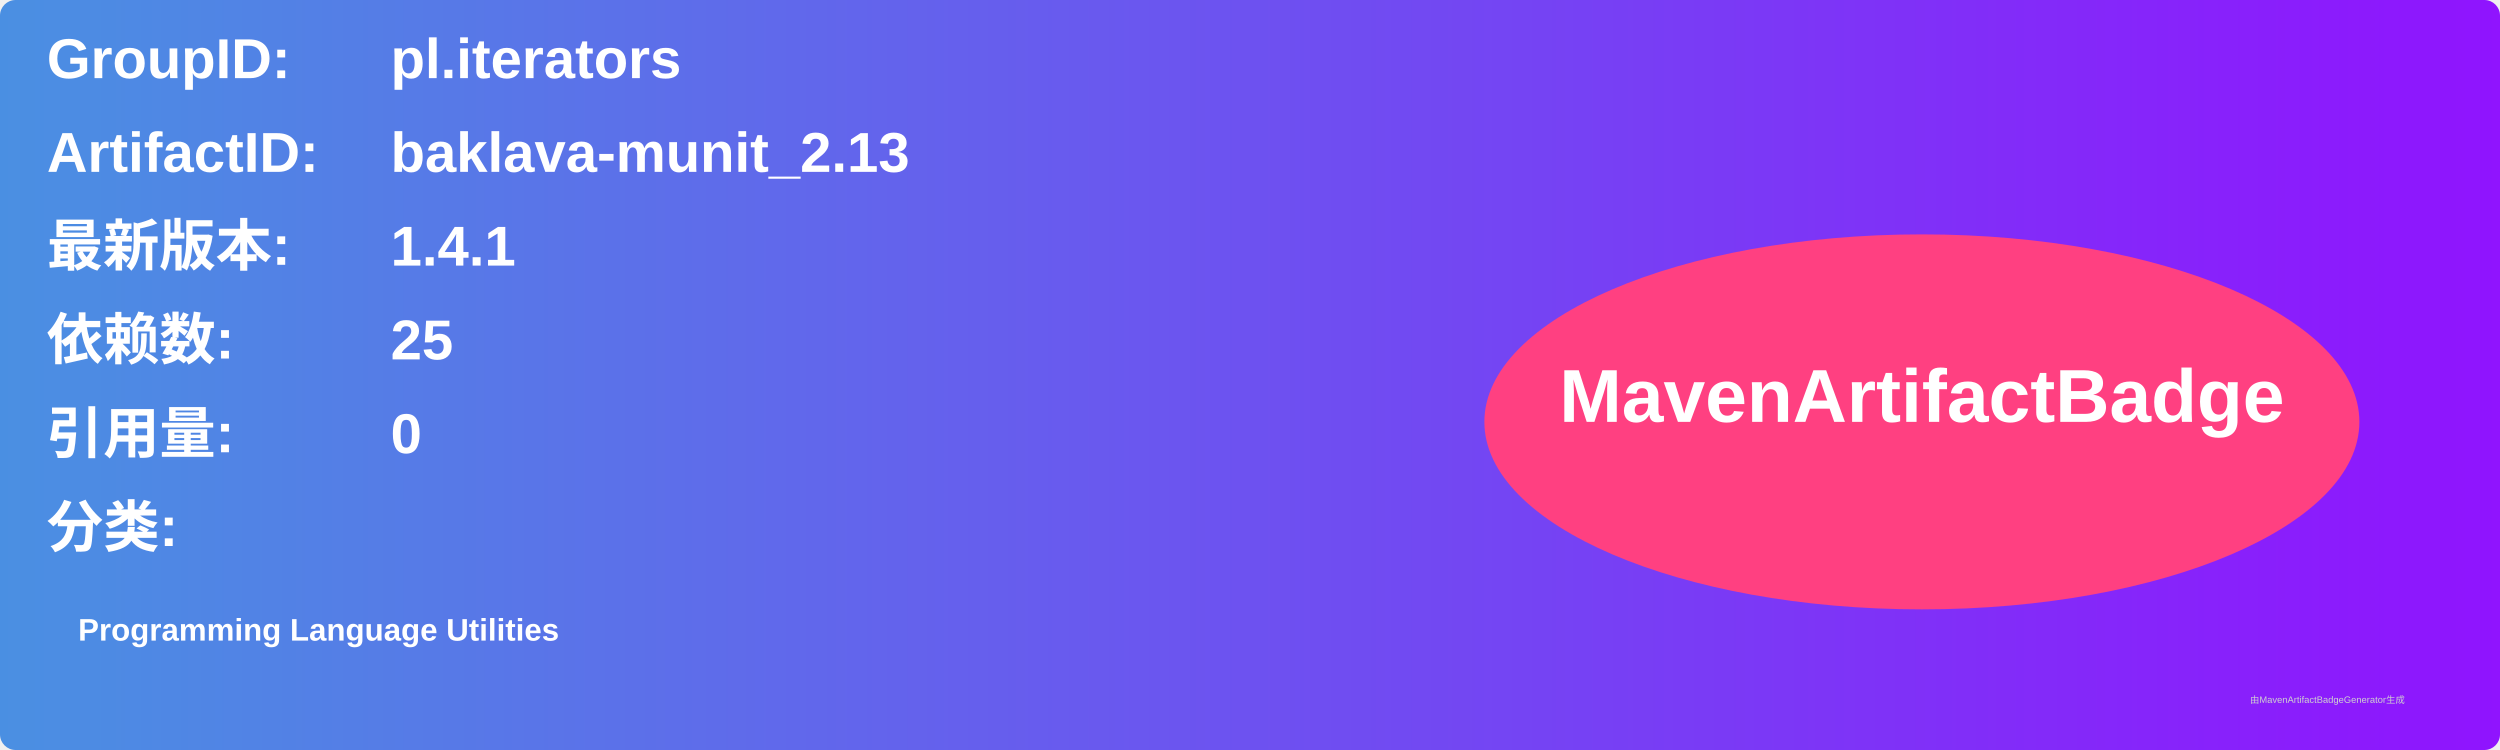
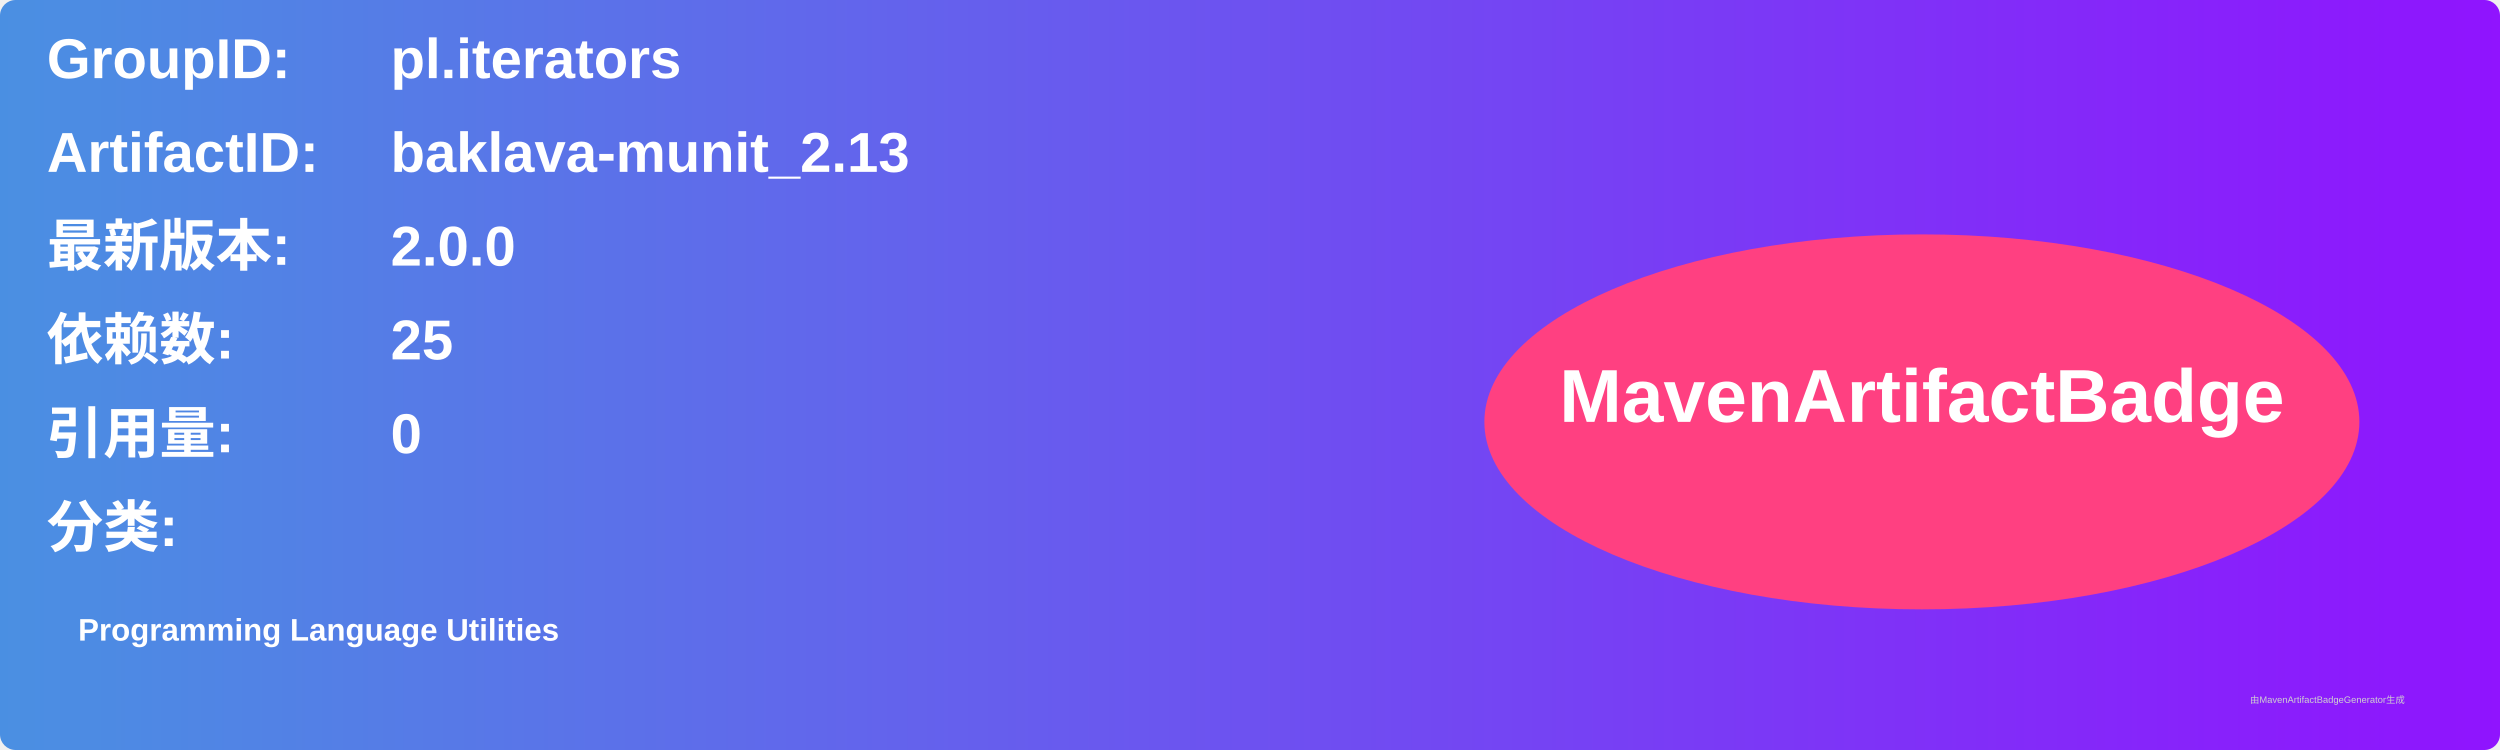
<svg xmlns="http://www.w3.org/2000/svg" width="800" height="240" viewBox="0 0 800 240">
  <linearGradient id="grad" x1="0%" y1="0%" x2="100%" y2="0%">
    <stop offset="0%" stop-color="#4a90e2" />
    <stop offset="100%" stop-color="#9013fe" />
  </linearGradient>
  <rect width="100%" height="100%" rx="5" ry="5" fill="url(#grad)" />
  <g transform="translate(15, 15)">
    <text x="0" y="10" font-family="Arial" font-size="18" fill="white" font-weight="bold" width="260">GroupID:</text>
    <text x="110" y="10" font-family="Arial" font-size="18" fill="white" font-weight="bold" width="460">pl.iterators</text>
    <text x="0" y="40" font-family="Arial" font-size="18" fill="white" font-weight="bold" width="260">ArtifactID:</text>
    <text x="110" y="40" font-family="Arial" font-size="18" fill="white" font-weight="bold" width="460">baklava-munit_2.13</text>
    <text x="0" y="70" font-family="Arial" font-size="18" fill="white" font-weight="bold">最新版本:</text>
    <text x="110" y="70" font-family="Arial" font-size="18" fill="white" font-weight="bold">
-       <tspan font-weight="bold">1.4.1</tspan>
+       <tspan font-weight="bold">2.0.0</tspan>
    </text>
    <text x="0" y="100" font-family="Arial" font-size="18" fill="white" font-weight="bold">依赖数: </text>
    <text x="110" y="100" font-family="Arial" font-size="18" fill="white">
      <tspan font-weight="bold">25</tspan>
    </text>
    <text x="0" y="130" font-family="Arial" font-size="18" fill="white" font-weight="bold">引用量: </text>
    <text x="110" y="130" font-family="Arial" font-size="18" fill="white">
      <tspan font-weight="bold">0</tspan>
    </text>
    <text x="0" y="160" font-family="Arial" font-size="18" fill="white" font-weight="bold">分类:</text>
    <text x="10" y="190" font-family="Arial" font-size="10" fill="white">
      <tspan font-weight="bold">Programming Language Utilities</tspan>
    </text>
    <ellipse cx="600" cy="120" rx="140" ry="60" fill="#ff4081" />
    <text x="600" y="120" text-anchor="middle" font-family="Arial" font-size="24" fill="white" font-weight="bold">MavenArtifactBadge</text>
  </g>
  <text x="720" y="225" font-family="Arial" font-size="3" fill="#d0d0d0">由MavenArtifactBadgeGenerator生成</text>
</svg>
